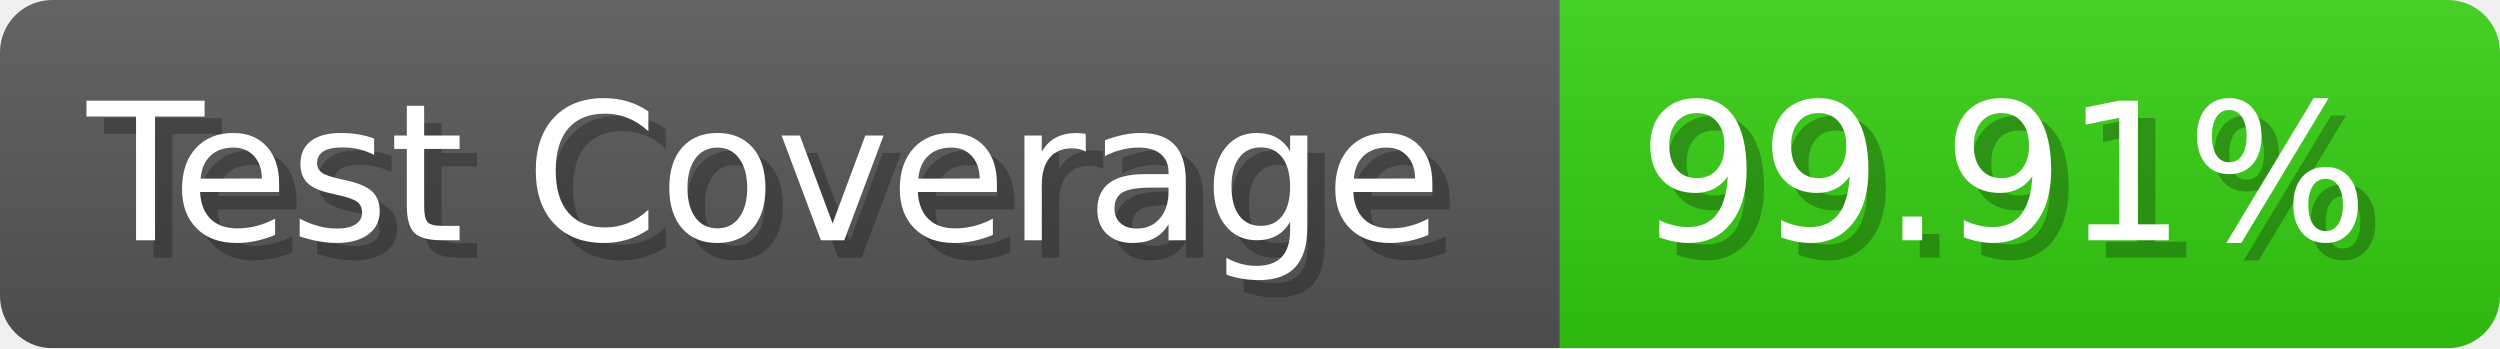
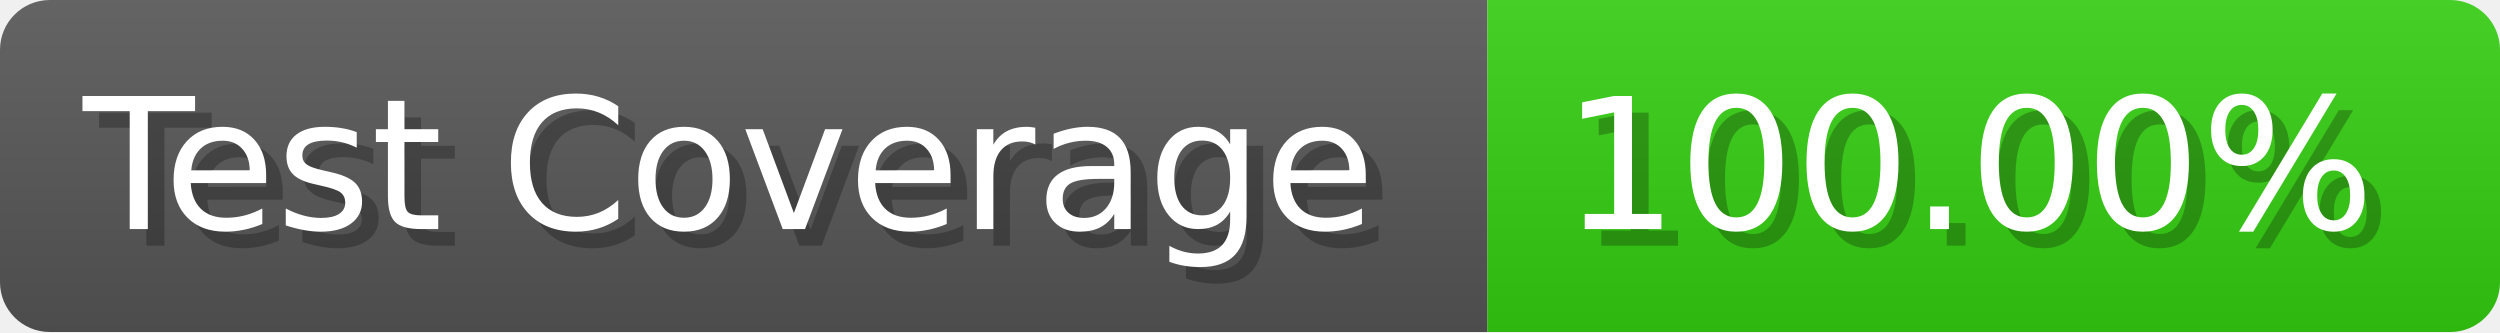
- <svg xmlns="http://www.w3.org/2000/svg" width="143.6" height="20" viewBox="0 0 1436 200" role="img" aria-label="Test Coverage: 99.91%">
+ <svg xmlns="http://www.w3.org/2000/svg" width="150.6" height="20" viewBox="0 0 1506 200" role="img" aria-label="Test Coverage: 100.00%">
  <linearGradient id="a" x2="0" y2="100%">
    <stop offset="0" stop-opacity=".1" stop-color="#EEE" />
    <stop offset="1" stop-opacity=".1" />
  </linearGradient>
  <mask id="m">
-     <rect width="1436" height="200" rx="30" fill="#FFF" />
+     <rect width="1506" height="200" rx="30" fill="#FFF" />
  </mask>
  <g mask="url(#m)">
    <rect width="896" height="200" fill="#555" />
-     <rect width="540" height="200" fill="#3C1" x="896" />
-     <rect width="1436" height="200" fill="url(#a)" />
+     <rect width="610" height="200" fill="#3C1" x="896" />
+     <rect width="1506" height="200" fill="url(#a)" />
  </g>
  <g aria-hidden="true" fill="#fff" text-anchor="start" font-family="Verdana,DejaVu Sans,sans-serif" font-size="110">
    <text x="60" y="148" textLength="796" fill="#000" opacity="0.25">Test Coverage</text>
    <text x="50" y="138" textLength="796">Test Coverage</text>
-     <text x="951" y="148" textLength="440" fill="#000" opacity="0.25">99.91%</text>
-     <text x="941" y="138" textLength="440">99.91%</text>
+     <text x="951" y="148" textLength="510" fill="#000" opacity="0.25">100.00%</text>
+     <text x="941" y="138" textLength="510">100.00%</text>
  </g>
</svg>
